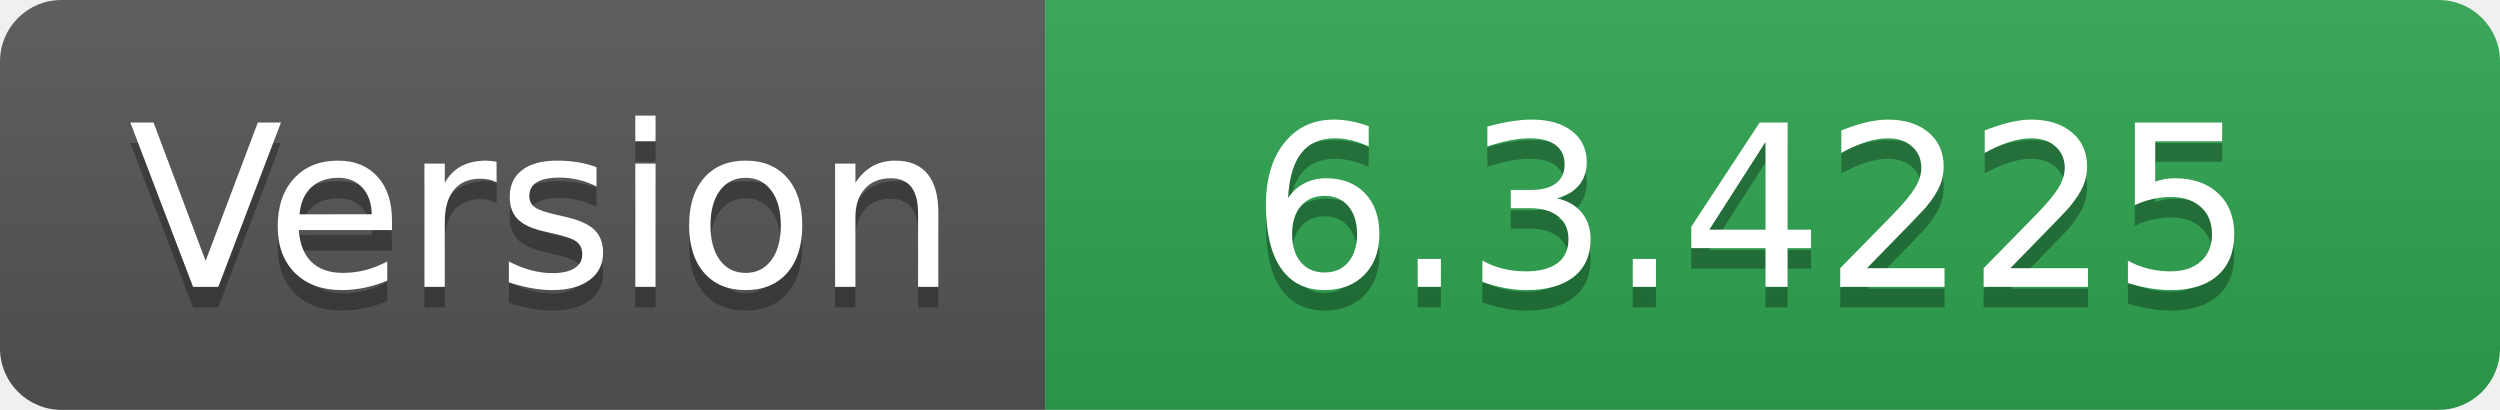
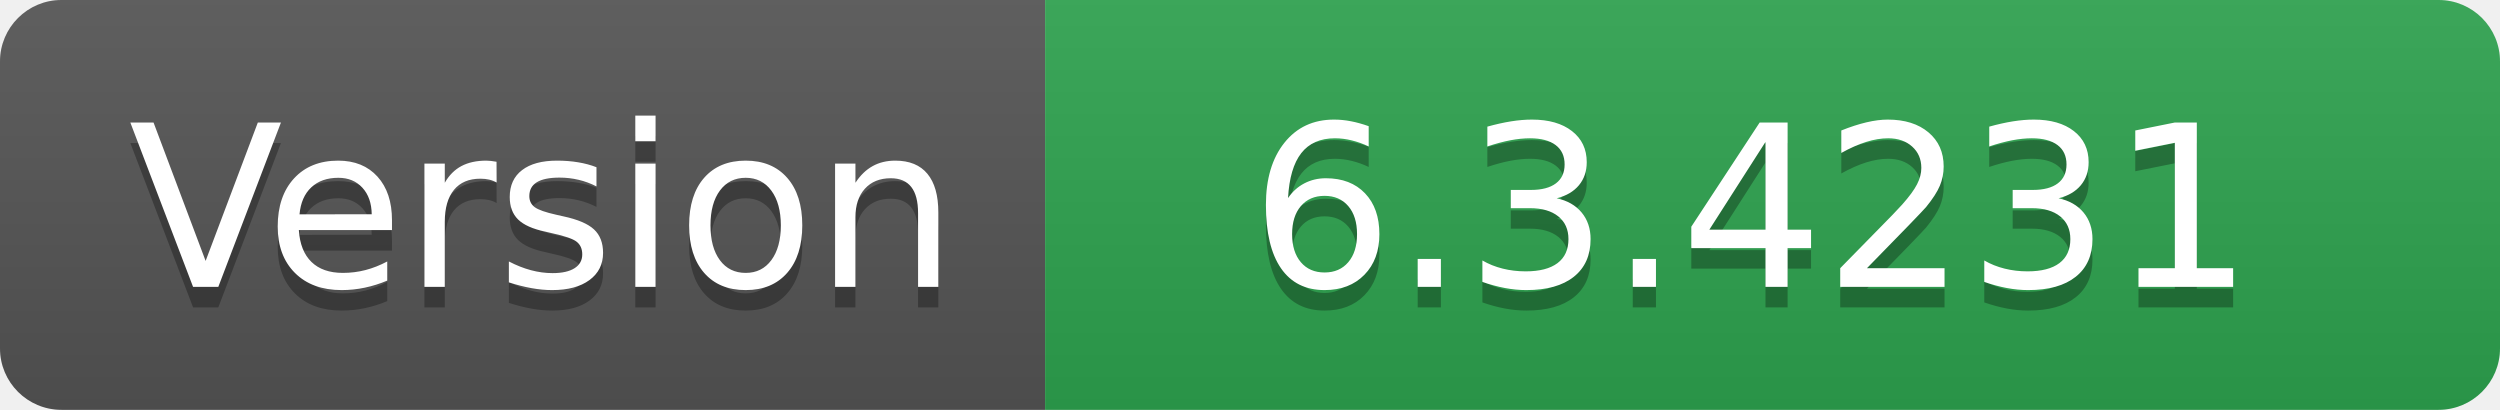
- <svg xmlns="http://www.w3.org/2000/svg" width="122" height="20" role="img" aria-label="Version: 6.3.4225">
+ <svg xmlns="http://www.w3.org/2000/svg" width="122" height="20" role="img" aria-label="Version: 6.3.4231">
  <linearGradient id="s" x2="0" y2="100%">
    <stop offset="0" stop-color="#bbb" stop-opacity=".1" />
    <stop offset="1" stop-opacity=".1" />
  </linearGradient>
  <clipPath id="r">
    <rect width="122" height="20" rx="3" fill="#fff" />
  </clipPath>
  <g clip-path="url(#r)">
    <rect width="51" height="20" fill="#555" />
    <rect x="51" width="71" height="20" fill="#2ea44f" />
    <rect width="122" height="20" fill="url(#s)" />
  </g>
  <g fill="#fff" text-anchor="middle" font-family="Verdana,Geneva,DejaVu Sans,sans-serif" text-rendering="geometricPrecision" font-size="110">
    <text aria-hidden="true" x="265" y="150" fill="#010101" fill-opacity=".3" transform="scale(.1)" textLength="410">Version</text>
    <text x="265" y="140" transform="scale(.1)" fill="#fff" textLength="410">Version</text>
-     <text aria-hidden="true" x="855" y="150" fill="#010101" fill-opacity=".3" transform="scale(.1)" textLength="610">6.3.4225</text>
-     <text x="855" y="140" transform="scale(.1)" fill="#fff" textLength="610">6.3.4225</text>
+     <text aria-hidden="true" x="855" y="150" fill="#010101" fill-opacity=".3" transform="scale(.1)" textLength="610">6.3.4231</text>
+     <text x="855" y="140" transform="scale(.1)" fill="#fff" textLength="610">6.3.4231</text>
  </g>
</svg>
